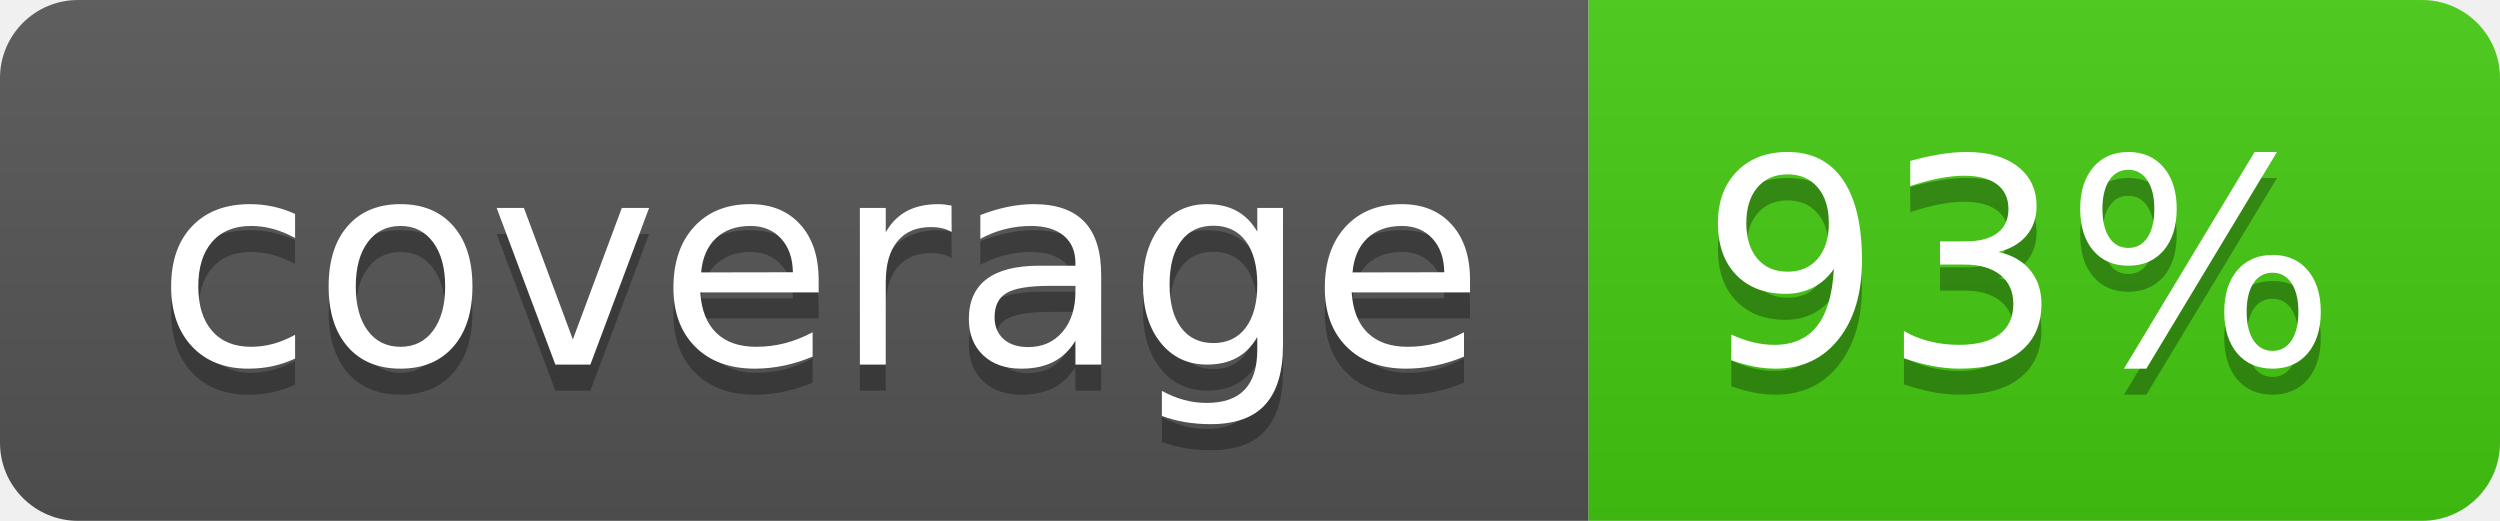
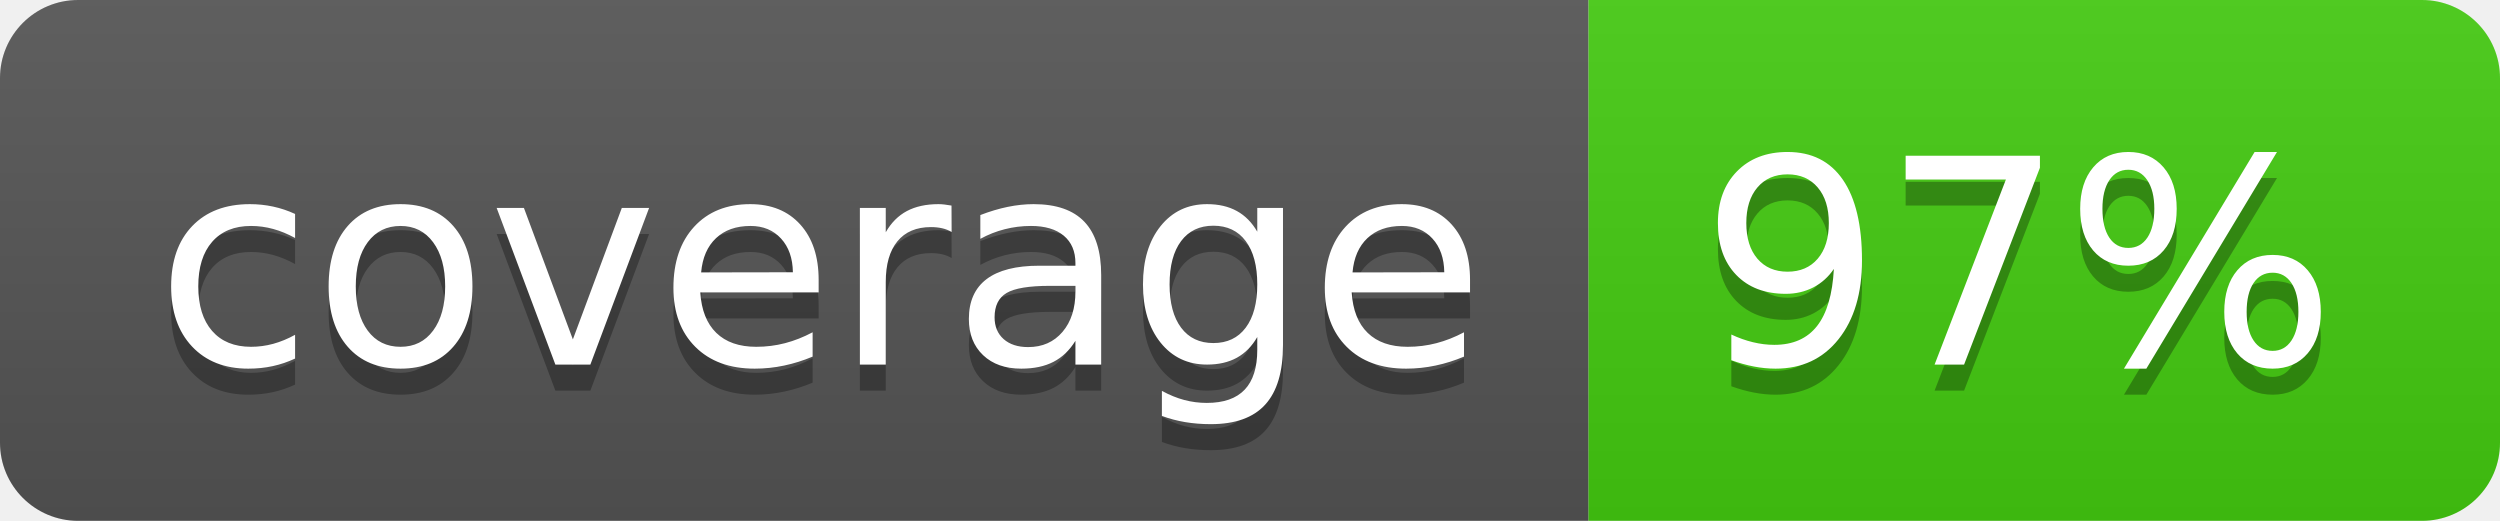
- <svg xmlns="http://www.w3.org/2000/svg" width="96" height="20" role="img" aria-label="coverage: 93%">
+ <svg xmlns="http://www.w3.org/2000/svg" width="96" height="20" role="img" aria-label="coverage: 97%">
  <linearGradient id="s" x2="0" y2="100%">
    <stop offset="0" stop-color="#bbb" stop-opacity=".1" />
    <stop offset="1" stop-opacity=".1" />
  </linearGradient>
  <clipPath id="r">
    <rect width="96" height="20" rx="3" fill="#fff" />
  </clipPath>
  <g clip-path="url(#r)">
    <rect width="61" height="20" fill="#555" />
    <rect x="61" width="35" height="20" fill="#4c1" />
    <rect width="96" height="20" fill="url(#s)" />
  </g>
  <g fill="#fff" text-anchor="middle" font-family="Verdana,Geneva,DejaVu Sans,sans-serif" text-rendering="geometricPrecision" font-size="110">
    <text aria-hidden="true" x="315" y="150" fill="#010101" fill-opacity=".3" transform="scale(.1)" textLength="510">coverage</text>
    <text x="315" y="140" transform="scale(.1)" fill="#fff" textLength="510">coverage</text>
-     <text aria-hidden="true" x="775" y="150" fill="#010101" fill-opacity=".3" transform="scale(.1)" textLength="250">93%</text>
-     <text x="775" y="140" transform="scale(.1)" fill="#fff" textLength="250">93%</text>
+     <text aria-hidden="true" x="775" y="150" fill="#010101" fill-opacity=".3" transform="scale(.1)" textLength="250">97%</text>
+     <text x="775" y="140" transform="scale(.1)" fill="#fff" textLength="250">97%</text>
  </g>
</svg>
